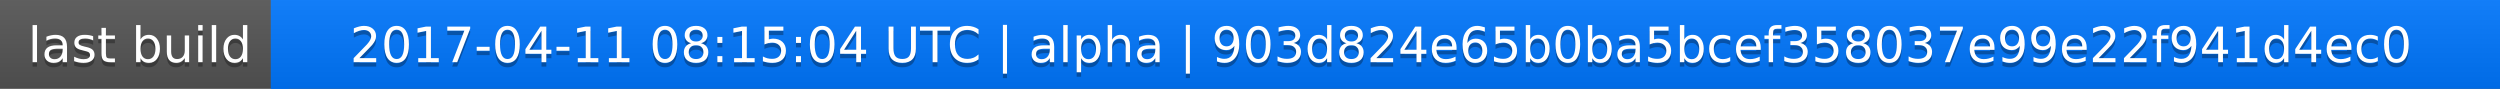
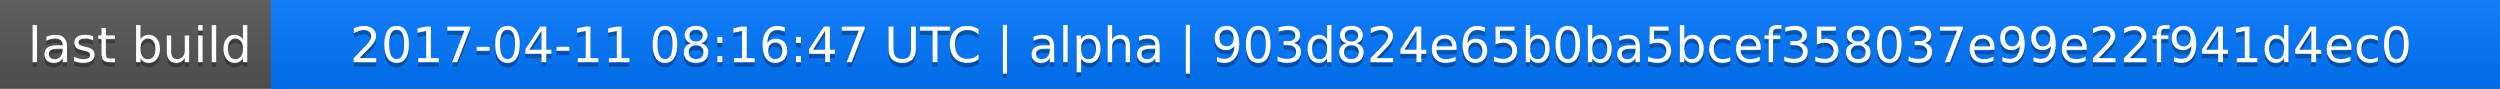
<svg xmlns="http://www.w3.org/2000/svg" width="563" height="20">
  <linearGradient id="a" x2="0" y2="100%">
    <stop offset="0" stop-color="#bbb" stop-opacity=".1" />
    <stop offset="1" stop-opacity=".1" />
  </linearGradient>
  <rect rx="0" width="563" height="20" fill="#555" />
  <rect rx="0" x="61" width="502" height="20" fill="#07f" />
  <path fill="#07f" d="M61 0h4v20h-4z" />
  <rect rx="0" width="563" height="20" fill="url(#a)" />
  <g fill="#fff" text-anchor="middle" font-family="DejaVu Sans,Verdana,Geneva,sans-serif" font-size="11">
    <text x="31.5" y="15" fill="#010101" fill-opacity=".3">last build</text>
    <text x="31.5" y="14">last build</text>
-     <text x="311" y="15" fill="#010101" fill-opacity=".3">2017-04-11 08:15:04 UTC | alpha | 903d824e65b0ba5bcef358037e99e22f941d4ec0</text>
-     <text x="311" y="14">2017-04-11 08:15:04 UTC | alpha | 903d824e65b0ba5bcef358037e99e22f941d4ec0</text>
+     <text x="311" y="15" fill="#010101" fill-opacity=".3">2017-04-11 08:16:47 UTC | alpha | 903d824e65b0ba5bcef358037e99e22f941d4ec0</text>
+     <text x="311" y="14">2017-04-11 08:16:47 UTC | alpha | 903d824e65b0ba5bcef358037e99e22f941d4ec0</text>
  </g>
</svg>
